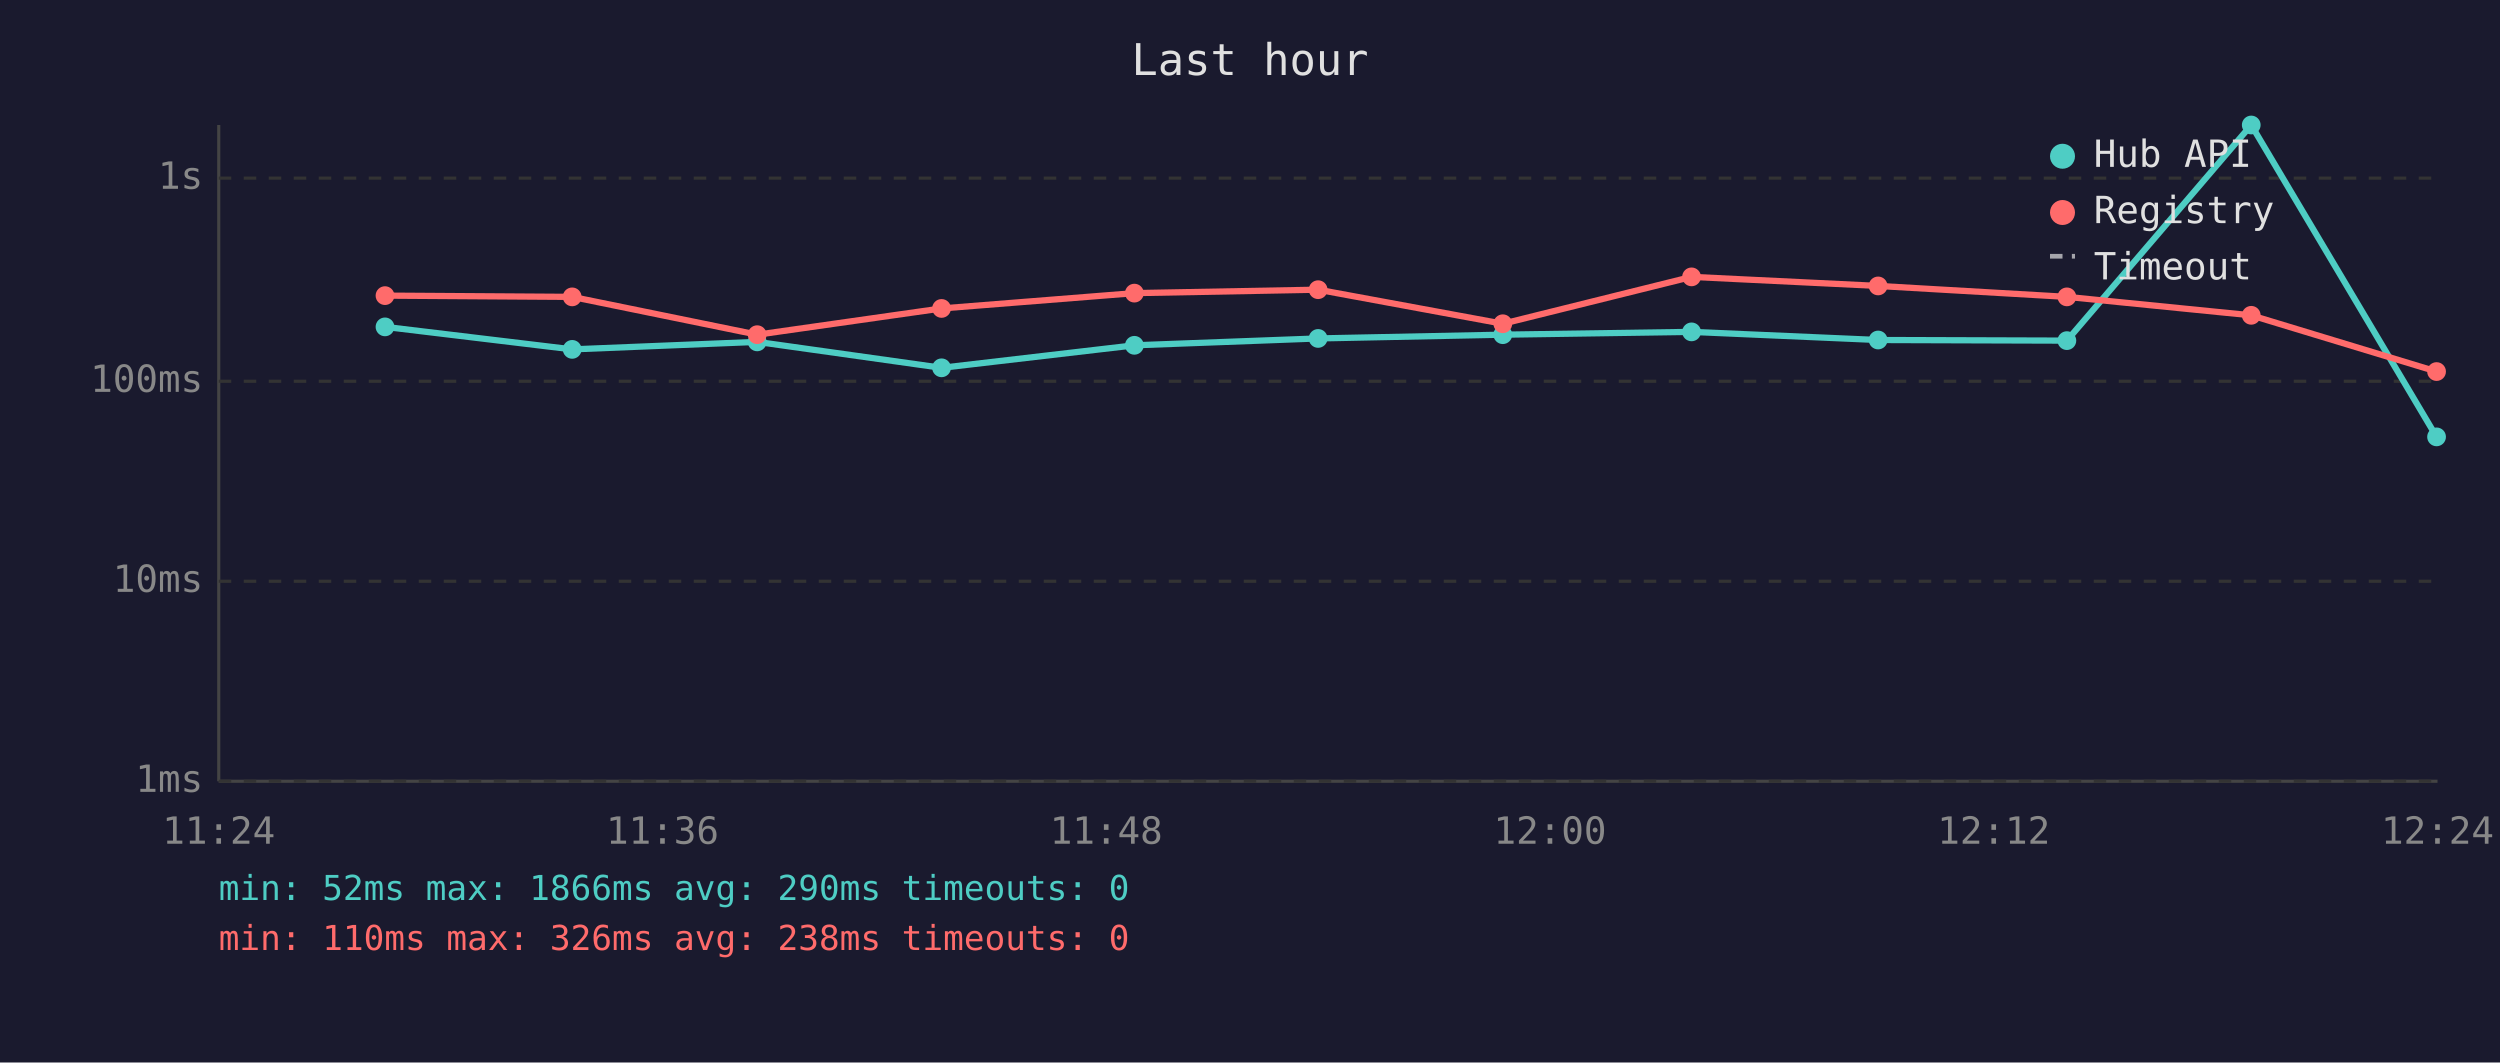
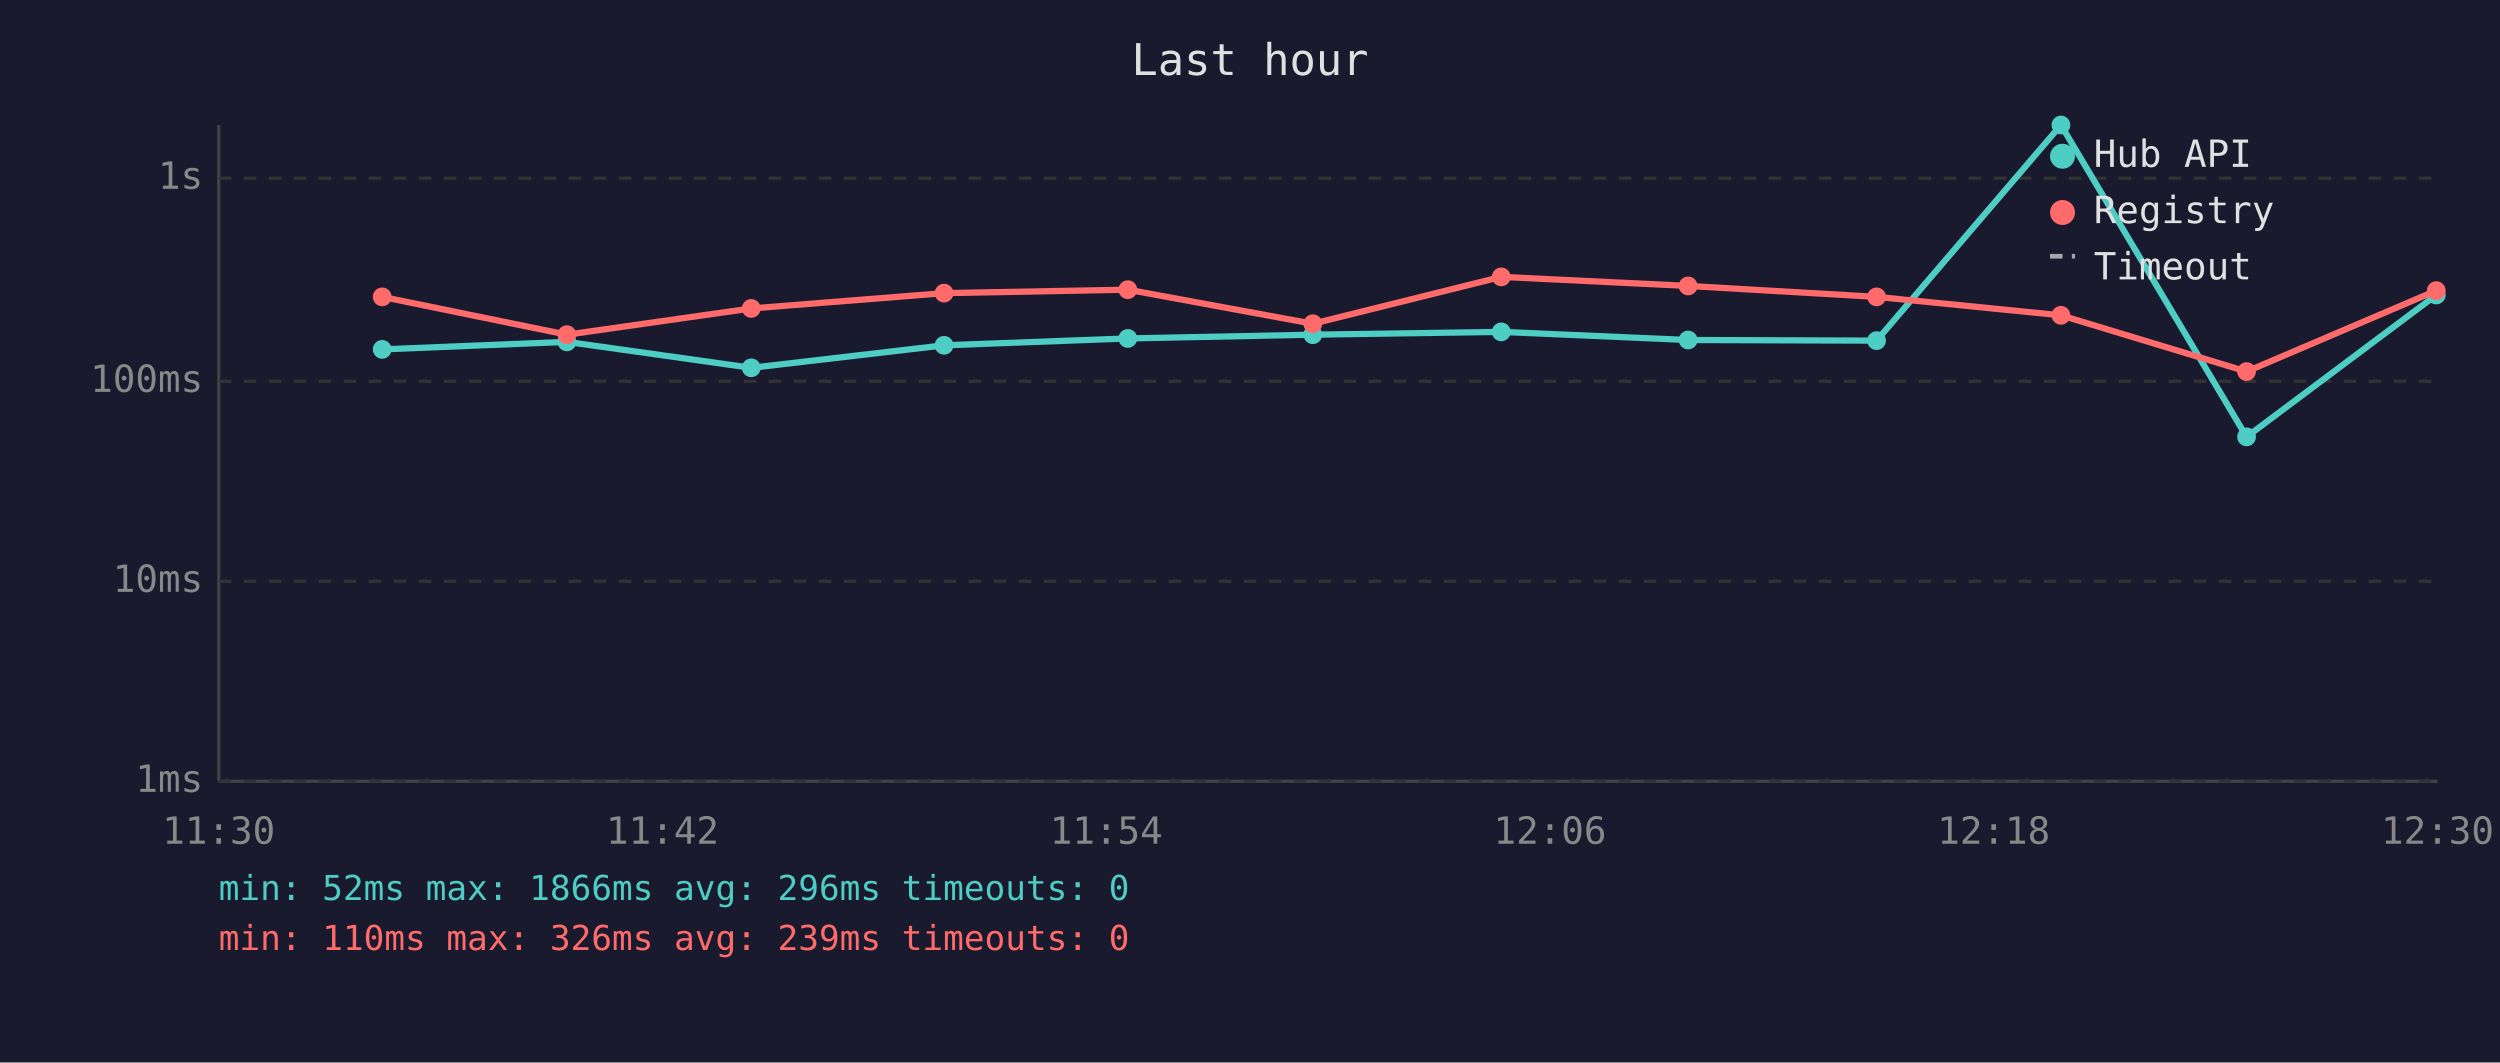
<svg xmlns="http://www.w3.org/2000/svg" viewBox="0 0 800 340" font-family="monospace" font-size="12">
  <rect width="800" height="340" fill="#1a1a2e" />
  <text x="400" y="24" fill="#e0e0e0" font-size="14" text-anchor="middle">Last hour</text>
  <line x1="70" y1="40" x2="70" y2="250" stroke="#444" stroke-width="1" />
  <line x1="70" y1="250" x2="780" y2="250" stroke="#444" stroke-width="1" />
  <line x1="70" y1="250" x2="780" y2="250" stroke="#333" stroke-width="1" stroke-dasharray="4" />
  <text x="65" y="250" fill="#888" text-anchor="end" dominant-baseline="middle">1ms</text>
  <line x1="70" y1="186" x2="780" y2="186" stroke="#333" stroke-width="1" stroke-dasharray="4" />
  <text x="65" y="186" fill="#888" text-anchor="end" dominant-baseline="middle">10ms</text>
  <line x1="70" y1="122" x2="780" y2="122" stroke="#333" stroke-width="1" stroke-dasharray="4" />
  <text x="65" y="122" fill="#888" text-anchor="end" dominant-baseline="middle">100ms</text>
  <line x1="70" y1="57" x2="780" y2="57" stroke="#333" stroke-width="1" stroke-dasharray="4" />
  <text x="65" y="57" fill="#888" text-anchor="end" dominant-baseline="middle">1s</text>
-   <text x="70" y="270" fill="#888" text-anchor="middle">11:24</text>
-   <text x="212" y="270" fill="#888" text-anchor="middle">11:36</text>
-   <text x="354" y="270" fill="#888" text-anchor="middle">11:48</text>
-   <text x="496" y="270" fill="#888" text-anchor="middle">12:00</text>
-   <text x="638" y="270" fill="#888" text-anchor="middle">12:12</text>
-   <text x="780" y="270" fill="#888" text-anchor="middle">12:24</text>
-   <polyline points="123.2,104.6 183.1,111.8 242.3,109.4 301.3,117.7 363.0,110.5 421.8,108.3 480.9,107.1 541.3,106.2 601.0,108.8 661.4,109.0 720.4,40.0 779.7,139.8" fill="none" stroke="#4ecdc4" stroke-width="2" opacity="1" />
-   <circle cx="123.2" cy="104.6" r="3" fill="#4ecdc4" />
-   <circle cx="183.1" cy="111.8" r="3" fill="#4ecdc4" />
-   <circle cx="242.3" cy="109.4" r="3" fill="#4ecdc4" />
-   <circle cx="301.3" cy="117.7" r="3" fill="#4ecdc4" />
-   <circle cx="363.0" cy="110.5" r="3" fill="#4ecdc4" />
-   <circle cx="421.8" cy="108.3" r="3" fill="#4ecdc4" />
-   <circle cx="480.9" cy="107.1" r="3" fill="#4ecdc4" />
-   <circle cx="541.3" cy="106.2" r="3" fill="#4ecdc4" />
-   <circle cx="601.0" cy="108.8" r="3" fill="#4ecdc4" />
-   <circle cx="661.4" cy="109.0" r="3" fill="#4ecdc4" />
-   <circle cx="720.4" cy="40.0" r="3" fill="#4ecdc4" />
-   <circle cx="779.7" cy="139.8" r="3" fill="#4ecdc4" />
-   <polyline points="123.2,94.6 183.1,95.0 242.3,107.1 301.3,98.7 363.0,93.8 421.8,92.7 480.9,103.6 541.3,88.6 601.0,91.5 661.4,95.0 720.4,100.9 779.7,118.9" fill="none" stroke="#ff6b6b" stroke-width="2" opacity="1" />
-   <circle cx="123.2" cy="94.6" r="3" fill="#ff6b6b" />
-   <circle cx="183.1" cy="95.0" r="3" fill="#ff6b6b" />
-   <circle cx="242.3" cy="107.1" r="3" fill="#ff6b6b" />
-   <circle cx="301.3" cy="98.7" r="3" fill="#ff6b6b" />
-   <circle cx="363.0" cy="93.8" r="3" fill="#ff6b6b" />
-   <circle cx="421.8" cy="92.7" r="3" fill="#ff6b6b" />
-   <circle cx="480.9" cy="103.6" r="3" fill="#ff6b6b" />
-   <circle cx="541.3" cy="88.6" r="3" fill="#ff6b6b" />
-   <circle cx="601.0" cy="91.5" r="3" fill="#ff6b6b" />
-   <circle cx="661.4" cy="95.0" r="3" fill="#ff6b6b" />
-   <circle cx="720.4" cy="100.9" r="3" fill="#ff6b6b" />
-   <circle cx="779.7" cy="118.9" r="3" fill="#ff6b6b" />
+   <text x="70" y="270" fill="#888" text-anchor="middle">11:30</text>
+   <text x="212" y="270" fill="#888" text-anchor="middle">11:42</text>
+   <text x="354" y="270" fill="#888" text-anchor="middle">11:54</text>
+   <text x="496" y="270" fill="#888" text-anchor="middle">12:06</text>
+   <text x="638" y="270" fill="#888" text-anchor="middle">12:18</text>
+   <text x="780" y="270" fill="#888" text-anchor="middle">12:30</text>
+   <polyline points="122.3,111.8 181.4,109.4 240.4,117.7 302.1,110.5 360.9,108.3 420.1,107.1 480.4,106.2 540.2,108.8 600.5,109.0 659.5,40.0 718.9,139.8 779.6,94.4" fill="none" stroke="#4ecdc4" stroke-width="2" opacity="1" />
+   <circle cx="122.3" cy="111.8" r="3" fill="#4ecdc4" />
+   <circle cx="181.4" cy="109.4" r="3" fill="#4ecdc4" />
+   <circle cx="240.4" cy="117.7" r="3" fill="#4ecdc4" />
+   <circle cx="302.1" cy="110.5" r="3" fill="#4ecdc4" />
+   <circle cx="360.9" cy="108.3" r="3" fill="#4ecdc4" />
+   <circle cx="420.1" cy="107.1" r="3" fill="#4ecdc4" />
+   <circle cx="480.4" cy="106.2" r="3" fill="#4ecdc4" />
+   <circle cx="540.2" cy="108.8" r="3" fill="#4ecdc4" />
+   <circle cx="600.5" cy="109.0" r="3" fill="#4ecdc4" />
+   <circle cx="659.5" cy="40.0" r="3" fill="#4ecdc4" />
+   <circle cx="718.9" cy="139.8" r="3" fill="#4ecdc4" />
+   <circle cx="779.6" cy="94.4" r="3" fill="#4ecdc4" />
+   <polyline points="122.3,95.0 181.4,107.1 240.4,98.7 302.1,93.8 360.9,92.7 420.1,103.6 480.4,88.6 540.2,91.5 600.5,95.0 659.5,100.9 718.9,118.9 779.6,93.0" fill="none" stroke="#ff6b6b" stroke-width="2" opacity="1" />
+   <circle cx="122.3" cy="95.0" r="3" fill="#ff6b6b" />
+   <circle cx="181.4" cy="107.1" r="3" fill="#ff6b6b" />
+   <circle cx="240.4" cy="98.7" r="3" fill="#ff6b6b" />
+   <circle cx="302.1" cy="93.8" r="3" fill="#ff6b6b" />
+   <circle cx="360.9" cy="92.7" r="3" fill="#ff6b6b" />
+   <circle cx="420.1" cy="103.6" r="3" fill="#ff6b6b" />
+   <circle cx="480.4" cy="88.6" r="3" fill="#ff6b6b" />
+   <circle cx="540.2" cy="91.5" r="3" fill="#ff6b6b" />
+   <circle cx="600.5" cy="95.0" r="3" fill="#ff6b6b" />
+   <circle cx="659.5" cy="100.9" r="3" fill="#ff6b6b" />
+   <circle cx="718.9" cy="118.9" r="3" fill="#ff6b6b" />
+   <circle cx="779.6" cy="93.0" r="3" fill="#ff6b6b" />
  <circle cx="660" cy="50" r="4" fill="#4ecdc4" />
  <text x="670" y="50" fill="#e0e0e0" dominant-baseline="middle">Hub API</text>
  <circle cx="660" cy="68" r="4" fill="#ff6b6b" />
  <text x="670" y="68" fill="#e0e0e0" dominant-baseline="middle">Registry</text>
  <line x1="656" y1="82" x2="664" y2="82" stroke="#e0e0e0" stroke-width="1.5" stroke-dasharray="4,3" opacity="0.7" />
  <text x="670" y="86" fill="#e0e0e0" dominant-baseline="middle">Timeout</text>
-   <text x="70" y="288" fill="#4ecdc4" font-size="11">min: 52ms  max: 1866ms  avg: 290ms  timeouts: 0</text>
-   <text x="70" y="304" fill="#ff6b6b" font-size="11">min: 110ms  max: 326ms  avg: 238ms  timeouts: 0</text>
+   <text x="70" y="288" fill="#4ecdc4" font-size="11">min: 52ms  max: 1866ms  avg: 296ms  timeouts: 0</text>
+   <text x="70" y="304" fill="#ff6b6b" font-size="11">min: 110ms  max: 326ms  avg: 239ms  timeouts: 0</text>
</svg>
